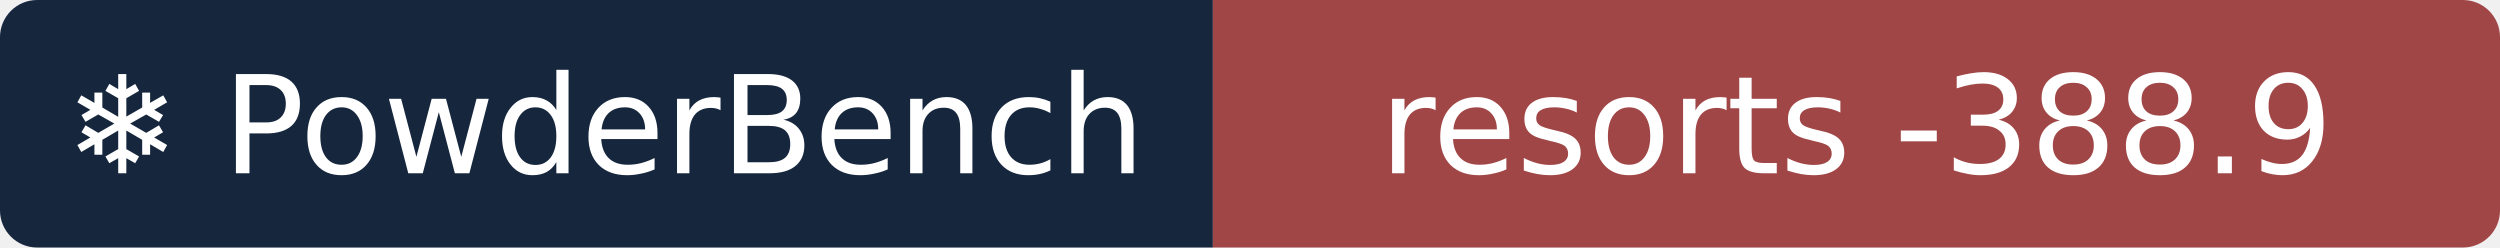
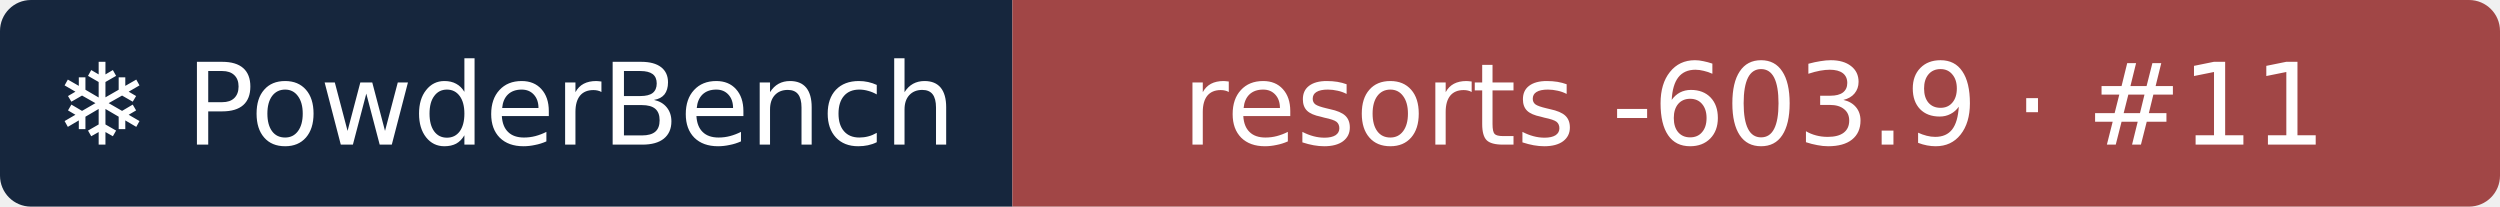
- <svg xmlns="http://www.w3.org/2000/svg" width="202" height="20" role="img" aria-label="❄ PowderBench: resorts -388.9">
+ <svg xmlns="http://www.w3.org/2000/svg" width="242" height="20" role="img" aria-label="❄ PowderBench: resorts -603.9 · #11">
  <clipPath id="r">
-     <rect width="202" height="20" rx="3" />
+     <rect width="242" height="20" rx="3" />
  </clipPath>
  <g clip-path="url(#r)">
    <rect width="98" height="20" fill="#16263d" />
-     <rect x="98" width="104" height="20" fill="#a14646" />
+     <rect x="98" width="144" height="20" fill="#a14646" />
  </g>
  <g fill="#fff" text-anchor="middle" font-family="Verdana,DejaVu Sans,sans-serif" font-size="11">
    <text x="48.9" y="14">❄ PowderBench</text>
-     <text x="150.0" y="14">resorts -388.9</text>
+     <text x="169.8" y="14">resorts -603.9 · #11</text>
  </g>
</svg>
